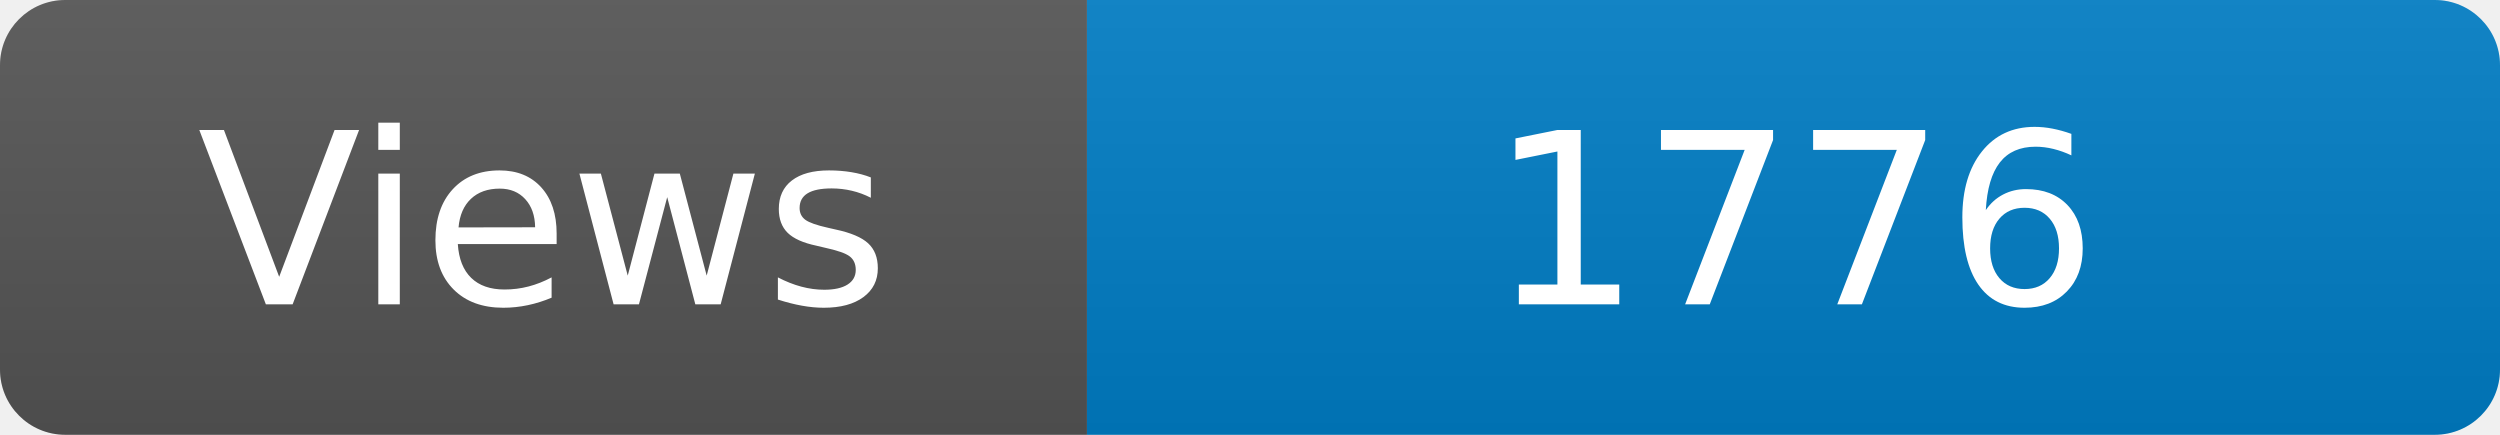
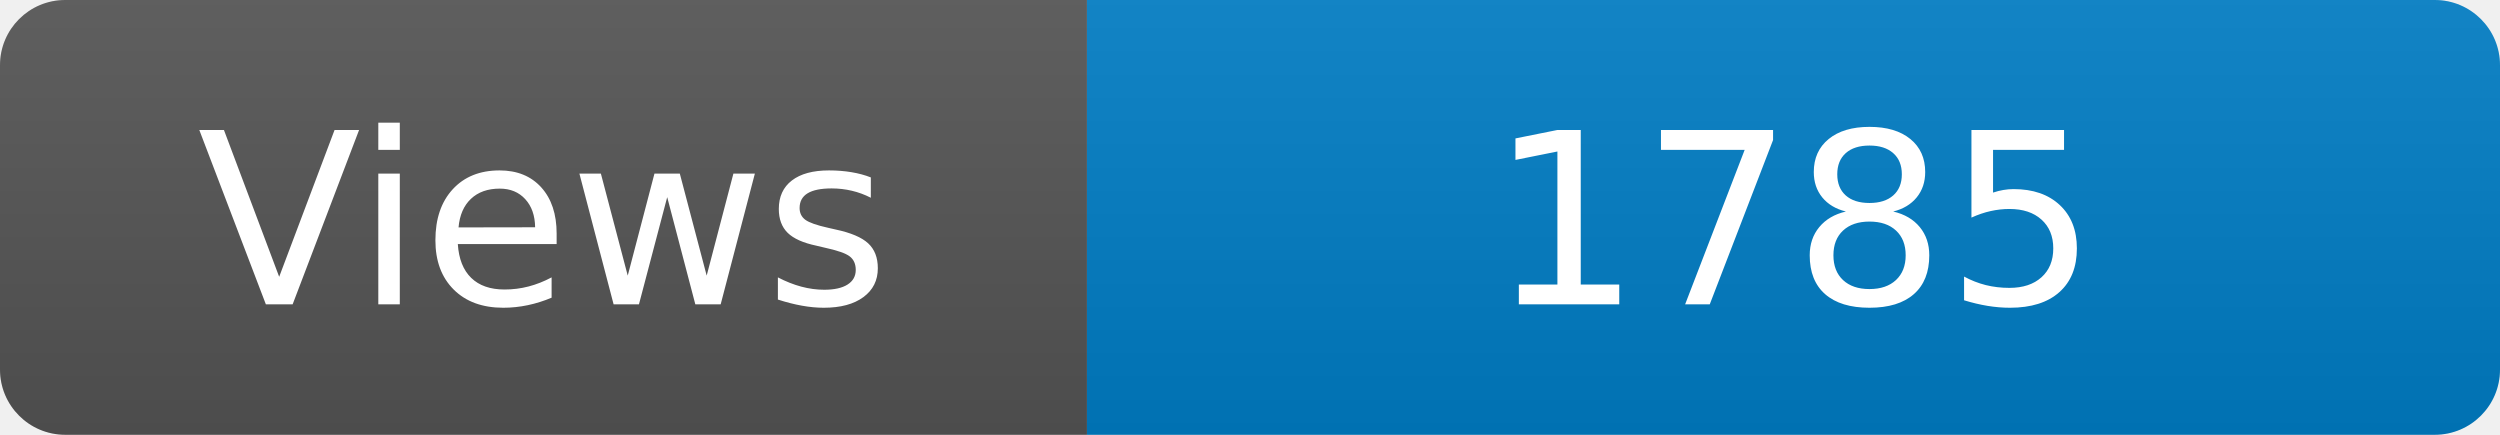
<svg xmlns="http://www.w3.org/2000/svg" width="115" height="20" role="img" aria-label="Maintained?: yes">
  <linearGradient id="s" x2="0" y2="100%">
    <stop offset="0" stop-color="#bbb" stop-opacity=".1" />
    <stop offset="1" stop-opacity=".1" />
  </linearGradient>
  <clipPath id="r">
    <rect width="115" height="20" rx="3" fill="#fff" />
  </clipPath>
  <g clip-path="url(#r)">
    <rect width="50" height="20" fill="#555" />
    <rect x="50" width="160" height="20" fill="#007ec6" />
    <rect width="115" height="20" fill="url(#s)" />
  </g>
  <g fill="#fff" text-anchor="middle" font-family="Verdana,Geneva,DejaVu Sans,sans-serif" font-size="110">
    <text x="250" y="140" transform="scale(.1)" fill="#fff">Views</text>
-     <text x="825" y="140" transform="scale(.1)" fill="#fff">1776</text>
+     <text x="825" y="140" transform="scale(.1)" fill="#fff">1785</text>
  </g>
</svg>
